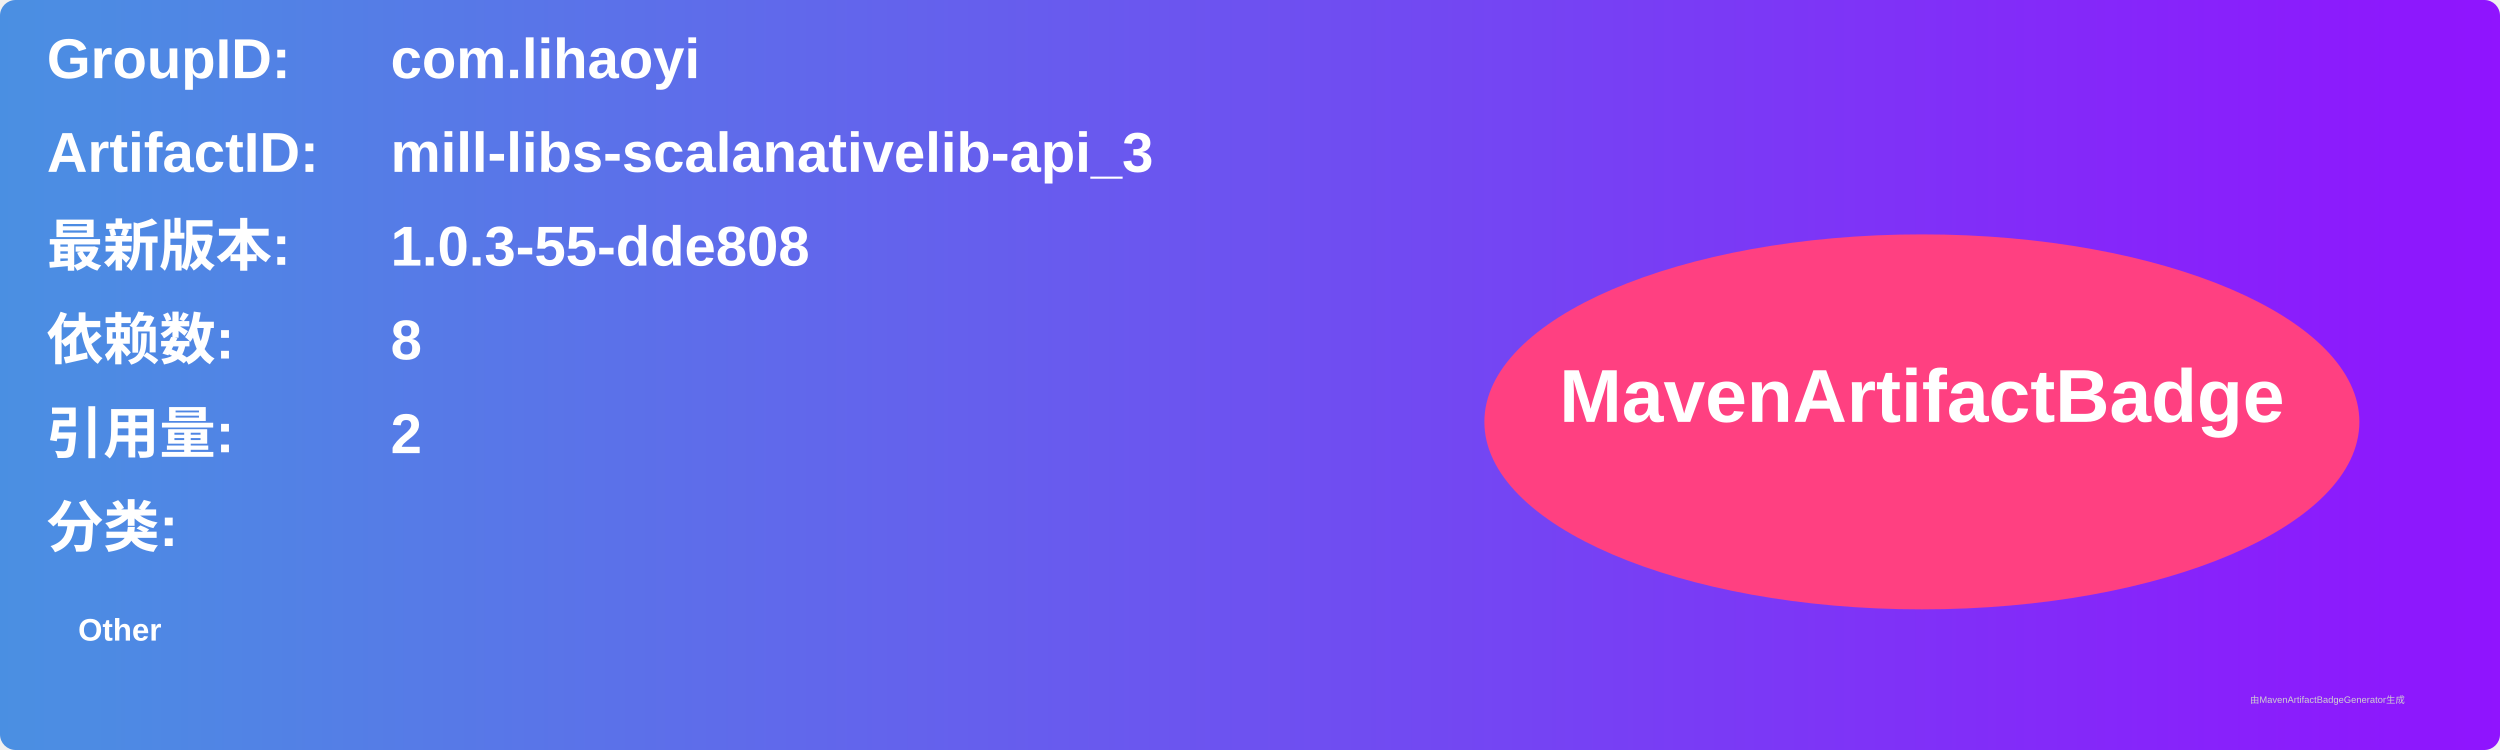
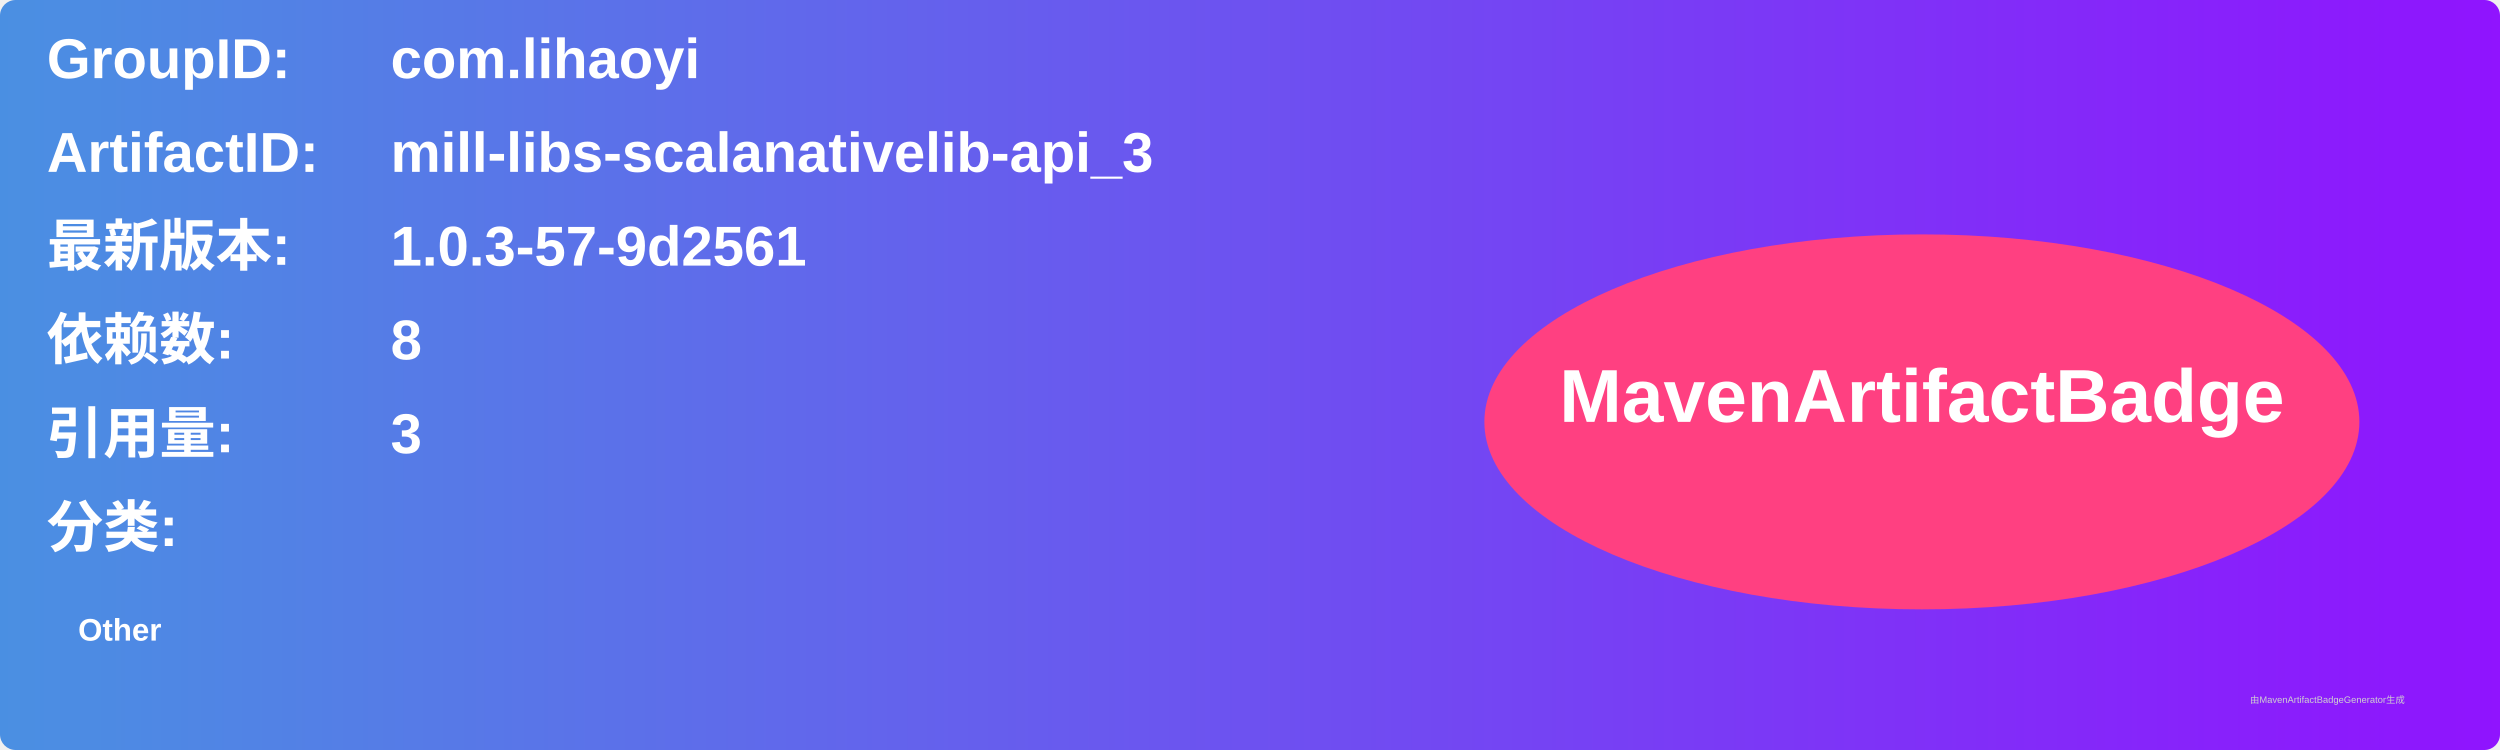
<svg xmlns="http://www.w3.org/2000/svg" width="800" height="240" viewBox="0 0 800 240">
  <linearGradient id="grad" x1="0%" y1="0%" x2="100%" y2="0%">
    <stop offset="0%" stop-color="#4a90e2" />
    <stop offset="100%" stop-color="#9013fe" />
  </linearGradient>
  <rect width="100%" height="100%" rx="5" ry="5" fill="url(#grad)" />
  <g transform="translate(15, 15)">
    <text x="0" y="10" font-family="Arial" font-size="18" fill="white" font-weight="bold" width="260">GroupID:</text>
    <text x="110" y="10" font-family="Arial" font-size="18" fill="white" font-weight="bold" width="460">com.lihaoyi</text>
    <text x="0" y="40" font-family="Arial" font-size="18" fill="white" font-weight="bold" width="260">ArtifactID:</text>
    <text x="110" y="40" font-family="Arial" font-size="18" fill="white" font-weight="bold" width="460">mill-libs-scalanativelib-api_3</text>
    <text x="0" y="70" font-family="Arial" font-size="18" fill="white" font-weight="bold">最新版本:</text>
    <text x="110" y="70" font-family="Arial" font-size="18" fill="white" font-weight="bold">
-       <tspan font-weight="bold">1.0.3-55-dde808</tspan>
+       <tspan font-weight="bold">1.0.3-57-9d2561</tspan>
    </text>
    <text x="0" y="100" font-family="Arial" font-size="18" fill="white" font-weight="bold">依赖数: </text>
    <text x="110" y="100" font-family="Arial" font-size="18" fill="white">
      <tspan font-weight="bold">8</tspan>
    </text>
    <text x="0" y="130" font-family="Arial" font-size="18" fill="white" font-weight="bold">引用量: </text>
    <text x="110" y="130" font-family="Arial" font-size="18" fill="white">
-       <tspan font-weight="bold">2</tspan>
+       <tspan font-weight="bold">3</tspan>
    </text>
    <text x="0" y="160" font-family="Arial" font-size="18" fill="white" font-weight="bold">分类:</text>
    <text x="10" y="190" font-family="Arial" font-size="10" fill="white">
      <tspan font-weight="bold">Other</tspan>
    </text>
    <ellipse cx="600" cy="120" rx="140" ry="60" fill="#ff4081" />
    <text x="600" y="120" text-anchor="middle" font-family="Arial" font-size="24" fill="white" font-weight="bold">MavenArtifactBadge</text>
  </g>
  <text x="720" y="225" font-family="Arial" font-size="3" fill="#d0d0d0">由MavenArtifactBadgeGenerator生成</text>
</svg>
